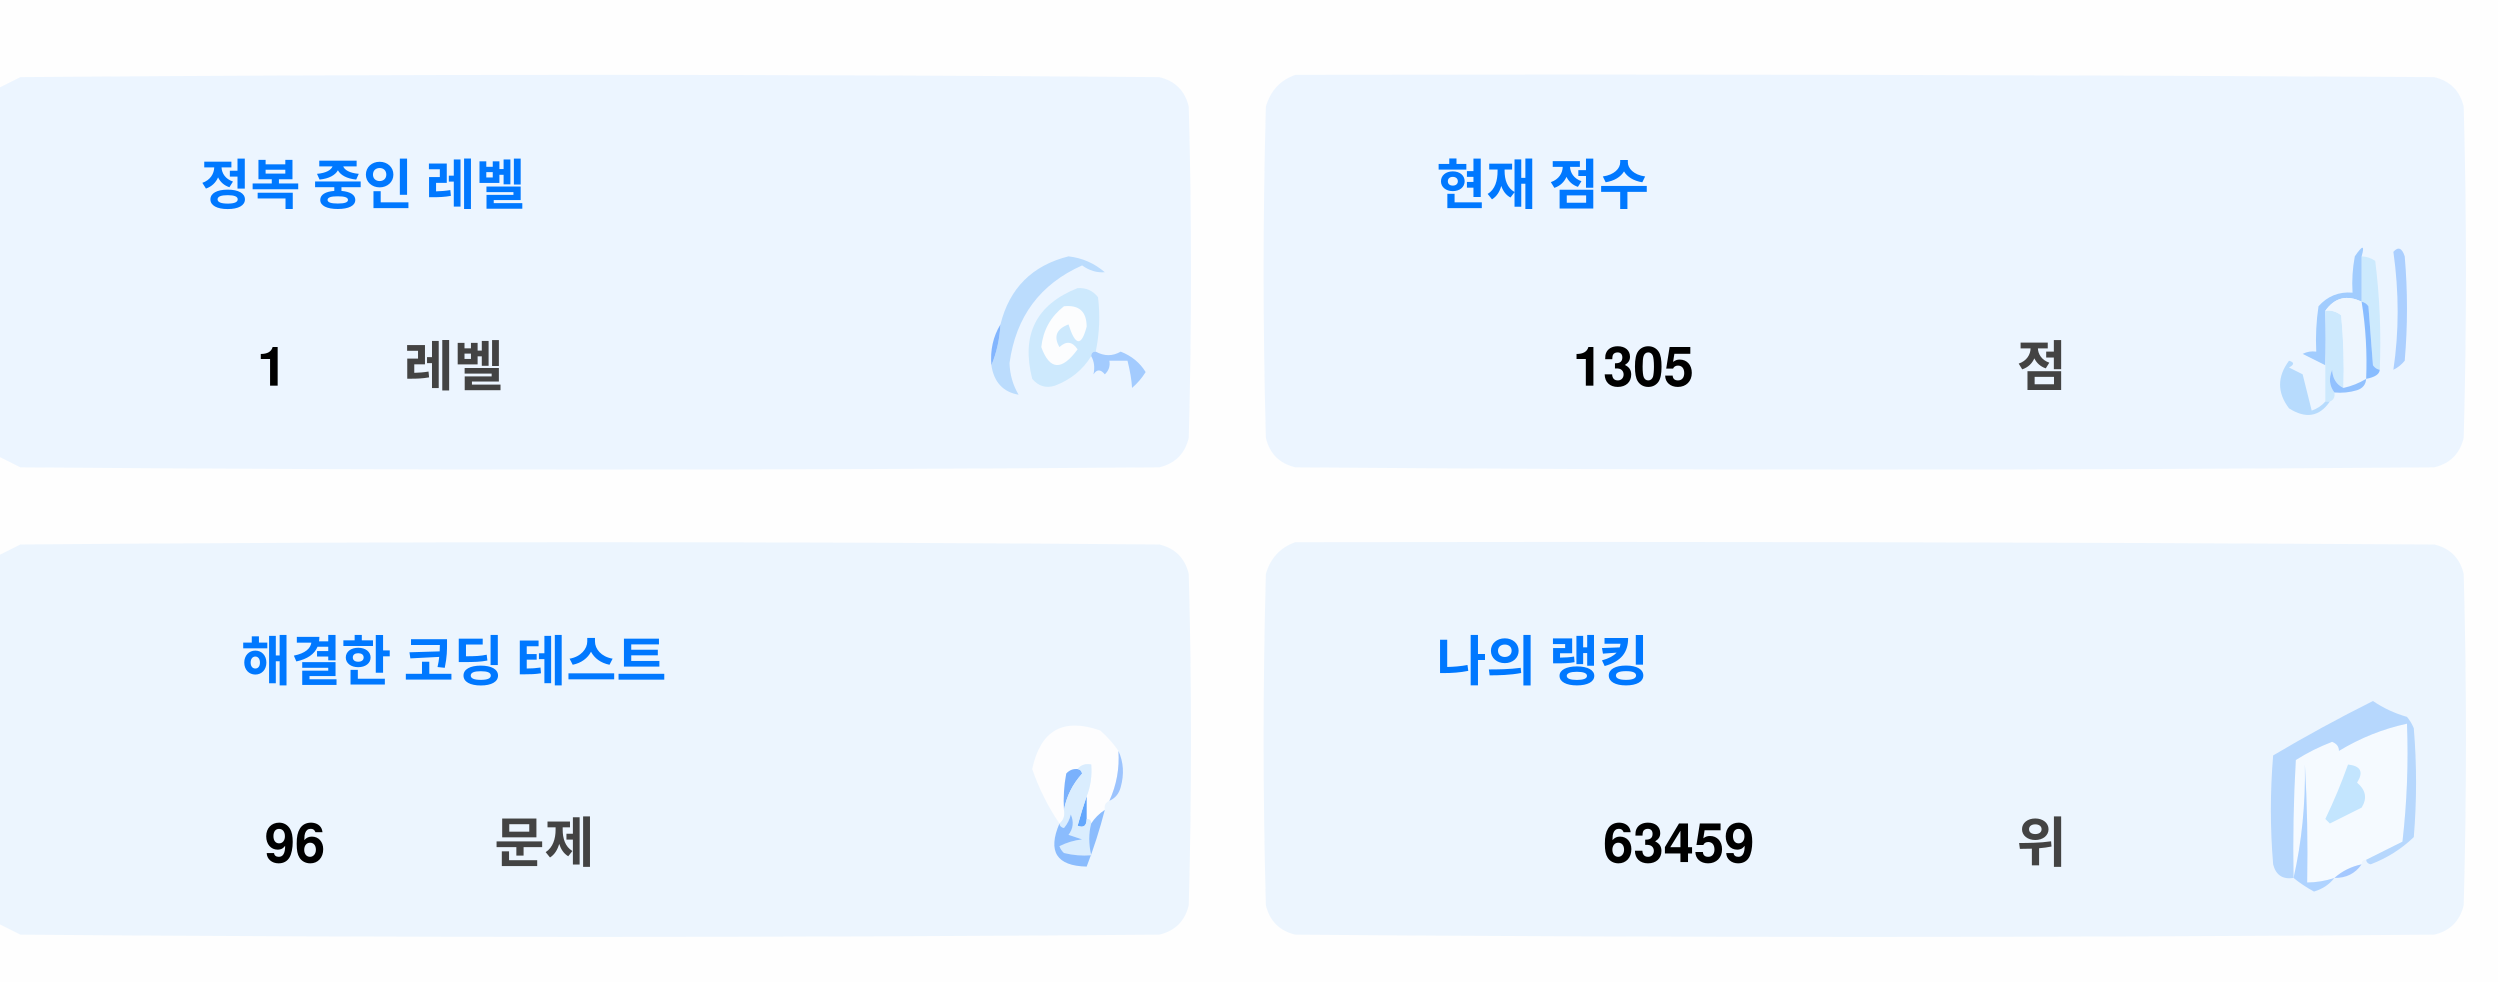
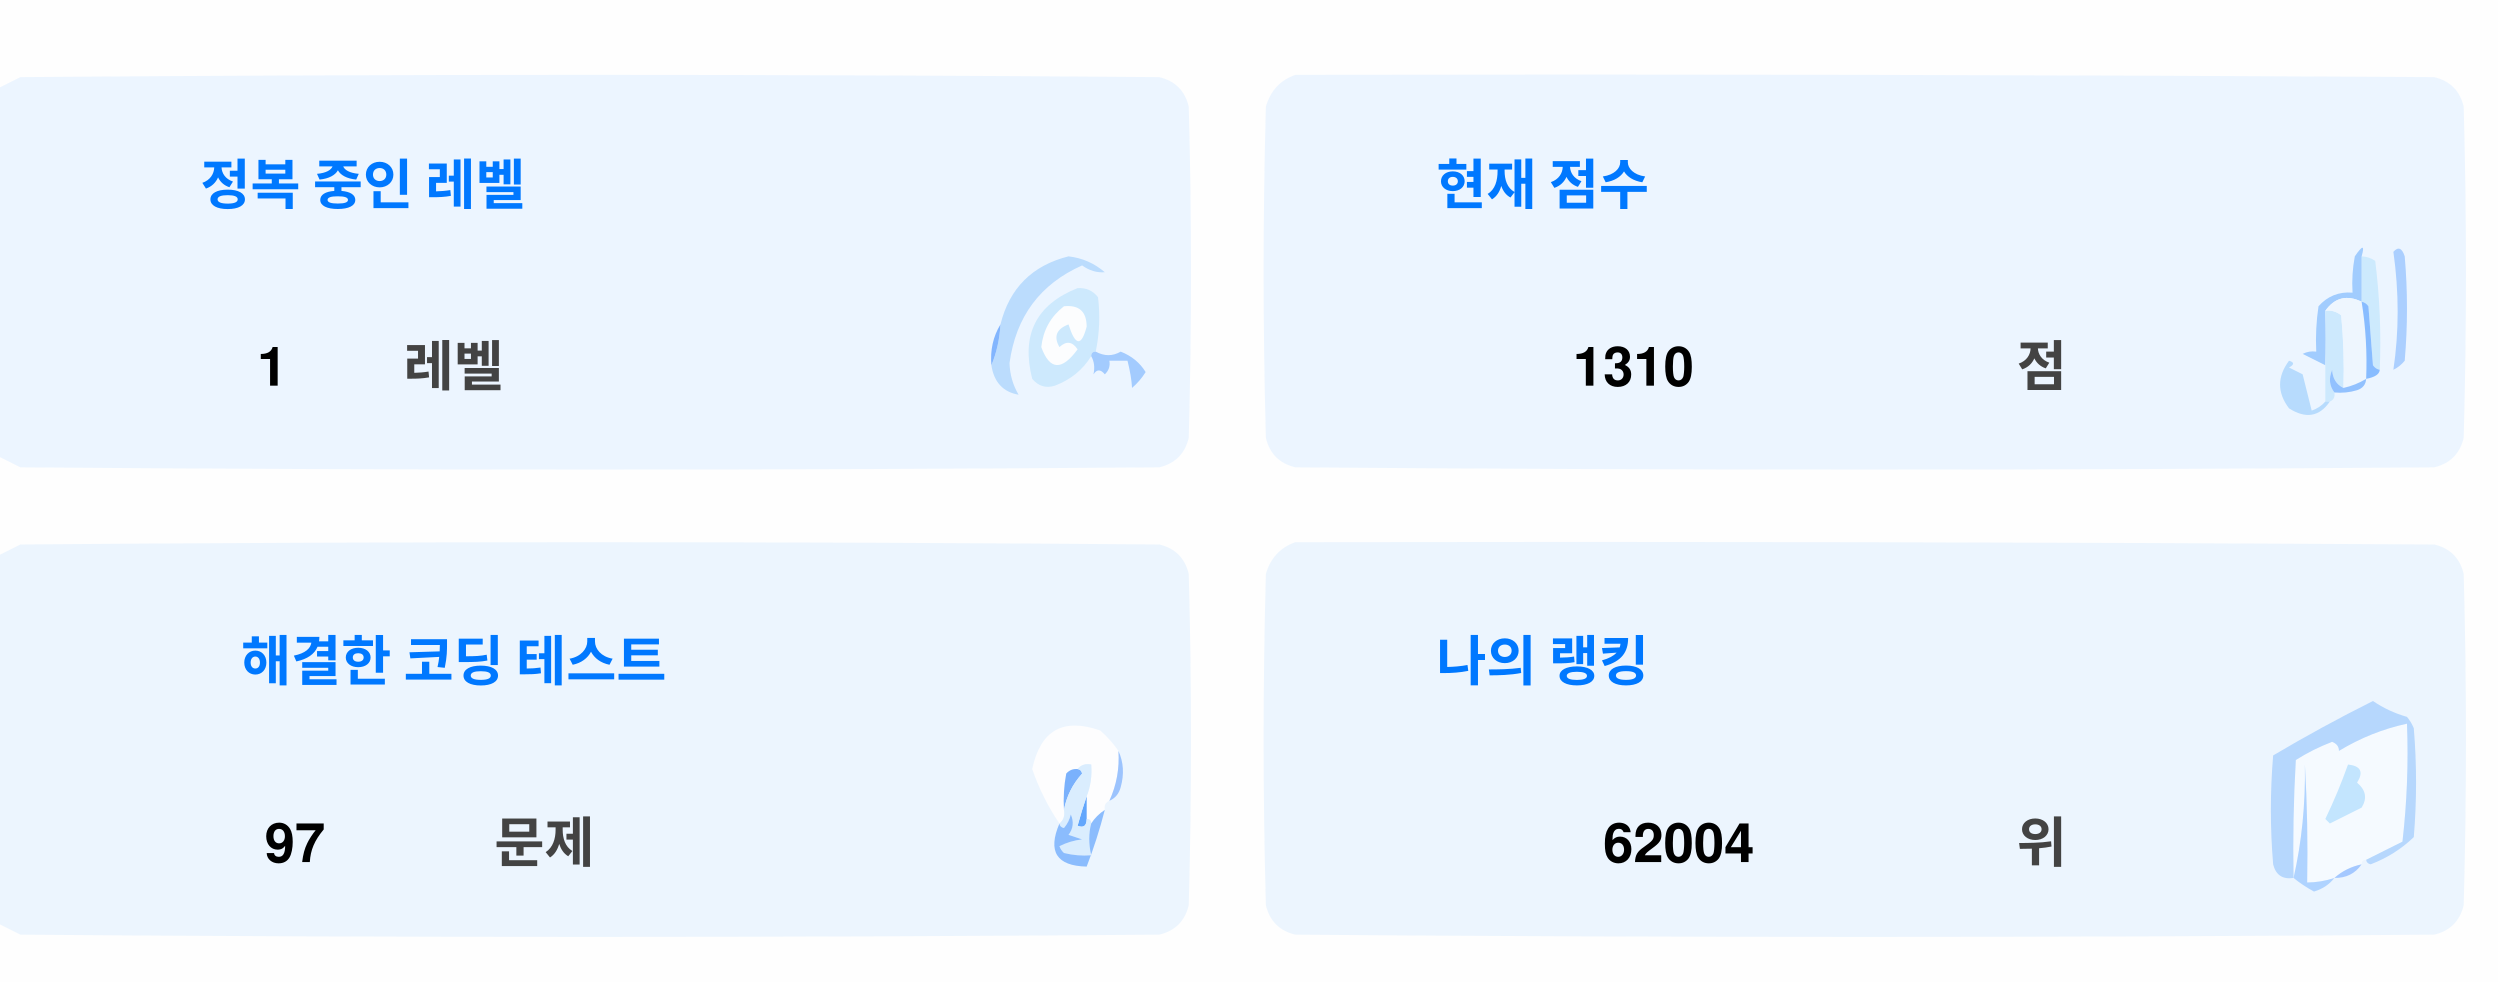
<svg xmlns="http://www.w3.org/2000/svg" version="1.1" width="551px" height="217px" style="shape-rendering:geometricPrecision; text-rendering:geometricPrecision; image-rendering:optimizeQuality; fill-rule:evenodd; clip-rule:evenodd">
  <style>.title {fill: #434343;font-size: 1rem;line-height: 1.5rem;font-weight: bold;font-family: -apple-system, BlinkMacSystemFont, Segoe UI, Helvetica, Arial, sans-serif, Apple Color Emoji, Segoe UI Emoji;}.desc {fill: #434343;font-size: 2.5rem;font-weight: bold;line-height: 1.5rem;font-family: -apple-system, BlinkMacSystemFont, Segoe UI, Helvetica, Arial, sans-serif, Apple Color Emoji, Segoe UI Emoji;}.desc-2 {fill: #434343;font-size: 1rem;font-weight: bold;line-height: 1.5rem;font-family: -apple-system, BlinkMacSystemFont, Segoe UI, Helvetica, Arial, sans-serif, Apple Color Emoji, Segoe UI Emoji;}.text, .desc {animation: twinkling 4s ease-in-out infinite;}@keyframes twinkling {40% { opacity: 1; }50% { opacity: 0.5; }60% { opacity: 1; }70% { opacity: 0.5; }80% { opacity: 1; }}</style>
  <g>
    <path style="opacity:1" fill="#fefefe" d="M -0.5,-0.5 C 183.167,-0.5 366.833,-0.5 550.5,-0.5C 550.5,71.833 550.5,144.167 550.5,216.5C 366.833,216.5 183.167,216.5 -0.5,216.5C -0.5,212.167 -0.5,207.833 -0.5,203.5C 1.14,204.32 2.807,205.153 4.5,206C 88.167,206.667 171.833,206.667 255.5,206C 259,205.167 261.167,203 262,199.5C 262.667,175.167 262.667,150.833 262,126.5C 261.167,123 259,120.833 255.5,120C 171.833,119.333 88.167,119.333 4.5,120C 2.807,120.847 1.14,121.68 -0.5,122.5C -0.5,115.167 -0.5,107.833 -0.5,100.5C 1.14,101.32 2.807,102.153 4.5,103C 88.167,103.667 171.833,103.667 255.5,103C 259,102.167 261.167,100 262,96.5C 262.667,72.167 262.667,47.833 262,23.5C 261.167,20 259,17.833 255.5,17C 171.833,16.333 88.167,16.333 4.5,17C 2.807,17.847 1.14,18.68 -0.5,19.5C -0.5,12.833 -0.5,6.167 -0.5,-0.5 Z" />
  </g>
  <g>
    <path style="opacity:1" fill="#ecf5ff" d="M -0.5,100.5 C -0.5,73.5 -0.5,46.5 -0.5,19.5C 1.14,18.68 2.807,17.847 4.5,17C 88.167,16.333 171.833,16.333 255.5,17C 259,17.833 261.167,20 262,23.5C 262.667,47.833 262.667,72.167 262,96.5C 261.167,100 259,102.167 255.5,103C 171.833,103.667 88.167,103.667 4.5,103C 2.807,102.153 1.14,101.32 -0.5,100.5 Z" />
  </g>
  <g>
    <path style="opacity:1" fill="#ecf5ff" d="M 285.5,16.5 C 369.167,16.333 452.834,16.5 536.5,17C 540,17.833 542.167,20 543,23.5C 543.667,47.833 543.667,72.167 543,96.5C 542.167,100 540,102.167 536.5,103C 452.833,103.667 369.167,103.667 285.5,103C 282,102.167 279.833,100 279,96.5C 278.333,72.167 278.333,47.833 279,23.5C 280.018,19.985 282.185,17.652 285.5,16.5 Z" />
  </g>
  <g>
    <path style="opacity:1" fill="#cdeafd" d="M 520.5,56.5 C 521.583,56.539 522.583,56.873 523.5,57.5C 524.498,65.472 524.831,73.472 524.5,81.5C 523.883,81.389 523.383,81.056 523,80.5C 522.667,76.167 522.333,71.833 522,67.5C 521.617,66.944 521.117,66.611 520.5,66.5C 520.5,63.167 520.5,59.833 520.5,56.5 Z" />
  </g>
  <g>
    <path style="opacity:1" fill="#abcfff" d="M 527.5,55.5 C 528.566,54.308 529.399,54.641 530,56.5C 530.667,64.167 530.667,71.833 530,79.5C 529.311,80.357 528.478,81.023 527.5,81.5C 528.758,73.08 528.758,64.414 527.5,55.5 Z" />
  </g>
  <g>
    <path style="opacity:1" fill="#bbdcfd" d="M 218.5,80.5 C 219.657,77.727 220.324,74.727 220.5,71.5C 222.49,63.51 227.49,58.51 235.5,56.5C 238.528,56.847 241.194,58.014 243.5,60C 241.744,60.141 240.078,59.641 238.5,58.5C 229.247,62.607 223.914,69.773 222.5,80C 222.565,82.526 223.232,84.859 224.5,87C 221.07,86.397 219.07,84.231 218.5,80.5 Z" />
  </g>
  <g>
    <path style="opacity:1" fill="#cde9fd" d="M 241.5,77.5 C 240.833,77.5 240.5,77.833 240.5,78.5C 238.628,81.529 235.961,83.695 232.5,85C 230.536,85.624 228.869,85.124 227.5,83.5C 225.021,73.791 228.354,67.124 237.5,63.5C 239.374,63.39 240.874,64.056 242,65.5C 242.497,69.524 242.331,73.524 241.5,77.5 Z" />
  </g>
  <g>
    <path style="opacity:1" fill="#fcfdfe" d="M 234.5,67.5 C 237.826,67.162 239.493,68.662 239.5,72C 238.334,76.434 237,76.267 235.5,71.5C 232.832,72.515 232.166,74.182 233.5,76.5C 235.017,75.089 236.351,75.256 237.5,77C 234.006,81.771 231.34,81.605 229.5,76.5C 229.904,72.771 231.571,69.771 234.5,67.5 Z" />
  </g>
  <g>
    <path style="opacity:1" fill="#a1ccfe" d="M 520.5,56.5 C 520.5,59.833 520.5,63.167 520.5,66.5C 517.238,64.922 514.572,65.589 512.5,68.5C 512.617,72.81 512.617,76.81 512.5,80.5C 510.86,79.68 509.193,78.847 507.5,78C 508.448,77.517 509.448,77.35 510.5,77.5C 510.335,74.15 510.502,70.817 511,67.5C 512.995,65.253 515.495,64.253 518.5,64.5C 518.336,61.813 518.503,59.146 519,56.5C 520.731,53.969 521.231,53.969 520.5,56.5 Z" />
  </g>
  <g>
    <path style="opacity:1" fill="#cde9fd" d="M 512.5,68.5 C 513.822,68.33 514.989,68.663 516,69.5C 516.499,74.823 516.666,80.156 516.5,85.5C 514.955,84.77 514.122,83.437 514,81.5C 513.22,83.387 513.387,85.054 514.5,86.5C 514.672,87.492 514.338,88.158 513.5,88.5C 513.167,88.5 512.833,88.5 512.5,88.5C 512.5,85.833 512.5,83.167 512.5,80.5C 512.617,76.81 512.617,72.81 512.5,68.5 Z" />
  </g>
  <g>
    <path style="opacity:1" fill="#eef6fe" d="M 520.5,66.5 C 521.407,72.106 521.74,77.773 521.5,83.5C 519.95,84.441 518.284,85.108 516.5,85.5C 516.666,80.156 516.499,74.823 516,69.5C 514.989,68.663 513.822,68.33 512.5,68.5C 514.572,65.589 517.238,64.922 520.5,66.5 Z" />
  </g>
  <g>
    <path style="opacity:1" fill="#88bcff" d="M 520.5,66.5 C 521.117,66.611 521.617,66.944 522,67.5C 522.333,71.833 522.667,76.167 523,80.5C 523.383,81.056 523.883,81.389 524.5,81.5C 524.445,82.469 523.445,83.136 521.5,83.5C 521.74,77.773 521.407,72.106 520.5,66.5 Z" />
  </g>
  <g>
    <path style="opacity:1" fill="#82b5fe" d="M 220.5,71.5 C 220.324,74.727 219.657,77.727 218.5,80.5C 218.215,77.171 218.882,74.171 220.5,71.5 Z" />
  </g>
  <g>
    <path style="opacity:1" fill="#a3cbfe" d="M 240.5,78.5 C 240.5,77.833 240.833,77.5 241.5,77.5C 243.391,78.536 245.224,78.536 247,77.5C 249.391,78.429 251.225,79.929 252.5,82C 251.681,83.319 250.681,84.486 249.5,85.5C 249.409,83.777 249.075,81.777 248.5,79.5C 247.167,79.5 245.833,79.5 244.5,79.5C 244.719,80.675 244.386,81.675 243.5,82.5C 242.575,81.359 241.741,81.359 241,82.5C 241.331,80.981 241.164,79.648 240.5,78.5 Z" />
  </g>
  <g>
    <path style="opacity:1" fill="#b7dbfd" d="M 512.5,88.5 C 512.833,88.5 513.167,88.5 513.5,88.5C 511.199,91.857 508.199,92.357 504.5,90C 501.872,86.535 501.872,83.035 504.5,79.5C 505.696,79.846 505.696,80.346 504.5,81C 505.5,81.5 506.5,82 507.5,82.5C 508.167,85.167 508.833,87.833 509.5,90.5C 510.739,90.058 511.739,89.391 512.5,88.5 Z" />
  </g>
  <g>
    <path style="opacity:1" fill="#92c1fe" d="M 516.5,85.5 C 518.284,85.108 519.95,84.441 521.5,83.5C 521.423,84.75 520.756,85.583 519.5,86C 517.866,86.493 516.199,86.66 514.5,86.5C 513.387,85.054 513.22,83.387 514,81.5C 514.122,83.437 514.955,84.77 516.5,85.5 Z" />
  </g>
  <g>
    <path style="opacity:1" fill="#ecf5fe" d="M -0.5,203.5 C -0.5,176.5 -0.5,149.5 -0.5,122.5C 1.14,121.68 2.807,120.847 4.5,120C 88.167,119.333 171.833,119.333 255.5,120C 259,120.833 261.167,123 262,126.5C 262.667,150.833 262.667,175.167 262,199.5C 261.167,203 259,205.167 255.5,206C 171.833,206.667 88.167,206.667 4.5,206C 2.807,205.153 1.14,204.32 -0.5,203.5 Z" />
  </g>
  <g>
    <path style="opacity:1" fill="#ecf5fe" d="M 285.5,119.5 C 369.167,119.333 452.834,119.5 536.5,120C 540,120.833 542.167,123 543,126.5C 543.667,150.833 543.667,175.167 543,199.5C 542.167,203 540,205.167 536.5,206C 452.833,206.667 369.167,206.667 285.5,206C 282,205.167 279.833,203 279,199.5C 278.333,175.167 278.333,150.833 279,126.5C 280.018,122.985 282.185,120.652 285.5,119.5 Z" />
  </g>
  <g>
    <path style="opacity:1" fill="#fdfdfe" d="M 246.5,165.5 C 246.758,169.367 246.092,173.034 244.5,176.5C 243.662,176.842 243.328,177.508 243.5,178.5C 242.272,179.306 241.272,180.306 240.5,181.5C 240.5,180.833 240.167,180.5 239.5,180.5C 239.5,178.833 239.5,177.167 239.5,175.5C 240.369,173.283 240.702,170.95 240.5,168.5C 239.209,168.263 238.209,168.596 237.5,169.5C 236.504,169.414 235.671,169.748 235,170.5C 234.503,173.146 234.336,175.813 234.5,178.5C 234.737,179.791 234.404,180.791 233.5,181.5C 230.986,177.806 228.986,173.806 227.5,169.5C 229.309,160.957 234.309,158.124 242.5,161C 244.07,162.397 245.404,163.897 246.5,165.5 Z" />
  </g>
  <g>
    <path style="opacity:1" fill="#f5faff" d="M 521.5,189.5 C 520.833,189.5 520.5,189.833 520.5,190.5C 518.181,190.992 516.181,191.992 514.5,193.5C 512.565,194.15 510.565,194.483 508.5,194.5C 508.666,185.827 508.5,177.16 508,168.5C 508.141,177.227 507.308,185.56 505.5,193.5C 505.334,184.827 505.5,176.16 506,167.5C 508.527,165.903 511.194,164.57 514,163.5C 515.011,163.892 515.511,164.559 515.5,165.5C 520.21,162.641 525.21,160.641 530.5,159.5C 530.831,168.192 530.498,176.859 529.5,185.5C 526.807,186.847 524.14,188.18 521.5,189.5 Z" />
  </g>
  <g>
    <path style="opacity:1" fill="#b6d7fd" d="M 521.5,189.5 C 524.14,188.18 526.807,186.847 529.5,185.5C 530.498,176.859 530.831,168.192 530.5,159.5C 525.21,160.641 520.21,162.641 515.5,165.5C 515.511,164.559 515.011,163.892 514,163.5C 511.194,164.57 508.527,165.903 506,167.5C 505.5,176.16 505.334,184.827 505.5,193.5C 503.089,193.863 501.589,192.863 501,190.5C 500.333,182.5 500.333,174.5 501,166.5C 508.173,162.246 515.507,158.246 523,154.5C 525.304,156.068 527.804,157.235 530.5,158C 531.126,158.75 531.626,159.584 532,160.5C 532.667,168.5 532.667,176.5 532,184.5C 529.292,187.111 526.125,189.111 522.5,190.5C 521.893,190.376 521.56,190.043 521.5,189.5 Z" />
  </g>
  <g>
    <path style="opacity:1" fill="#c3e5fe" d="M 517.5,168.5 C 520.317,168.801 520.984,170.134 519.5,172.5C 521.439,174.122 521.772,175.956 520.5,178C 518.167,179.167 515.833,180.333 513.5,181.5C 513.167,181.167 512.833,180.833 512.5,180.5C 514.414,176.515 516.081,172.515 517.5,168.5 Z" />
  </g>
  <g>
    <path style="opacity:1" fill="#7ab1fc" d="M 237.5,169.5 C 238.043,169.56 238.376,169.893 238.5,170.5C 236.395,172.836 235.062,175.503 234.5,178.5C 234.336,175.813 234.503,173.146 235,170.5C 235.671,169.748 236.504,169.414 237.5,169.5 Z" />
  </g>
  <g>
    <path style="opacity:1" fill="#afd3ff" d="M 514.5,193.5 C 513.378,194.947 511.878,195.947 510,196.5C 508.348,195.601 506.848,194.601 505.5,193.5C 507.308,185.56 508.141,177.227 508,168.5C 508.5,177.16 508.666,185.827 508.5,194.5C 510.565,194.483 512.565,194.15 514.5,193.5 Z" />
  </g>
  <g>
    <path style="opacity:1" fill="#9cc3fd" d="M 246.5,165.5 C 247.634,167.966 247.801,170.633 247,173.5C 246.623,174.942 245.79,175.942 244.5,176.5C 246.092,173.034 246.758,169.367 246.5,165.5 Z" />
  </g>
  <g>
    <path style="opacity:1" fill="#62a6fc" d="M 239.5,175.5 C 239.5,177.167 239.5,178.833 239.5,180.5C 239.483,182.028 238.816,182.528 237.5,182C 238.117,179.723 238.784,177.556 239.5,175.5 Z" />
  </g>
  <g>
    <path style="opacity:1" fill="#daedfe" d="M 237.5,169.5 C 238.209,168.596 239.209,168.263 240.5,168.5C 240.702,170.95 240.369,173.283 239.5,175.5C 238.784,177.556 238.117,179.723 237.5,182C 238.816,182.528 239.483,182.028 239.5,180.5C 240.167,180.5 240.5,180.833 240.5,181.5C 239.918,183.669 239.918,186.002 240.5,188.5C 238.473,188.662 236.473,188.495 234.5,188C 234.043,187.586 233.709,187.086 233.5,186.5C 235.078,185.702 236.744,185.202 238.5,185C 237.5,184.667 236.5,184.333 235.5,184C 236.554,182.612 236.72,181.112 236,179.5C 235.751,180.624 235.251,181.624 234.5,182.5C 233.893,182.376 233.56,182.043 233.5,181.5C 234.404,180.791 234.737,179.791 234.5,178.5C 235.062,175.503 236.395,172.836 238.5,170.5C 238.376,169.893 238.043,169.56 237.5,169.5 Z" />
  </g>
  <g>
    <path style="opacity:1" fill="#8bbcfd" d="M 243.5,178.5 C 242.395,182.803 241.062,186.969 239.5,191C 232.857,190.847 230.857,187.68 233.5,181.5C 233.56,182.043 233.893,182.376 234.5,182.5C 235.251,181.624 235.751,180.624 236,179.5C 236.72,181.112 236.554,182.612 235.5,184C 236.5,184.333 237.5,184.667 238.5,185C 236.744,185.202 235.078,185.702 233.5,186.5C 233.709,187.086 234.043,187.586 234.5,188C 236.473,188.495 238.473,188.662 240.5,188.5C 239.918,186.002 239.918,183.669 240.5,181.5C 241.272,180.306 242.272,179.306 243.5,178.5 Z" />
  </g>
  <g>
    <path style="opacity:1" fill="#a4c8ff" d="M 520.5,190.5 C 519.089,192.539 517.089,193.539 514.5,193.5C 516.181,191.992 518.181,190.992 520.5,190.5 Z" />
  </g>
  <text text-anchor="middle" x="80" y="45" class="title" style="fill:#0078ff;" stroke="#none" stroke-width="1">정복 중인 레벨</text>
  <text text-anchor="middle" x="60" y="85" class="desc" style="fill:#000000;" stroke="#none" stroke-width="1">1</text>
  <text text-anchor="middle" x="100" y="85" class="desc-2" style="fill:#434343;" stroke="#none" stroke-width="1">레벨</text>
  <text text-anchor="middle" x="340" y="45" class="title" style="fill:#0078ff;" stroke="#none" stroke-width="1">현재 점수</text>
-   <text text-anchor="middle" x="360" y="85" class="desc" style="fill:#000000;" stroke="#none" stroke-width="1">1305</text>
+   <text text-anchor="middle" x="360" y="85" class="desc" style="fill:#000000;" stroke="#none" stroke-width="1">1310</text>
  <text text-anchor="middle" x="450" y="85" class="desc-2" style="fill:#434343;" stroke="#none" stroke-width="1">점</text>
  <text text-anchor="middle" x="100" y="150" class="title" style="fill:#0078ff;" stroke="#none" stroke-width="1">해결한 코딩 테스트</text>
-   <text text-anchor="middle" x="65" y="190" class="desc" style="fill:#000000;" stroke="#none" stroke-width="1">96</text>
+   <text text-anchor="middle" x="65" y="190" class="desc" style="fill:#000000;" stroke="#none" stroke-width="1">97</text>
  <text text-anchor="middle" x="120" y="190" class="desc-2" style="fill:#434343;" stroke="#none" stroke-width="1">문제</text>
  <text text-anchor="middle" x="340" y="150" class="title" style="fill:#0078ff;" stroke="#none" stroke-width="1">나의 랭킹</text>
-   <text text-anchor="middle" x="370" y="190" class="desc" style="fill:#000000;" stroke="#none" stroke-width="1">63459</text>
+   <text text-anchor="middle" x="370" y="190" class="desc" style="fill:#000000;" stroke="#none" stroke-width="1">62004</text>
  <text text-anchor="middle" x="450" y="190" class="desc-2" style="fill:#434343;" stroke="#none" stroke-width="1">위</text>
</svg>
